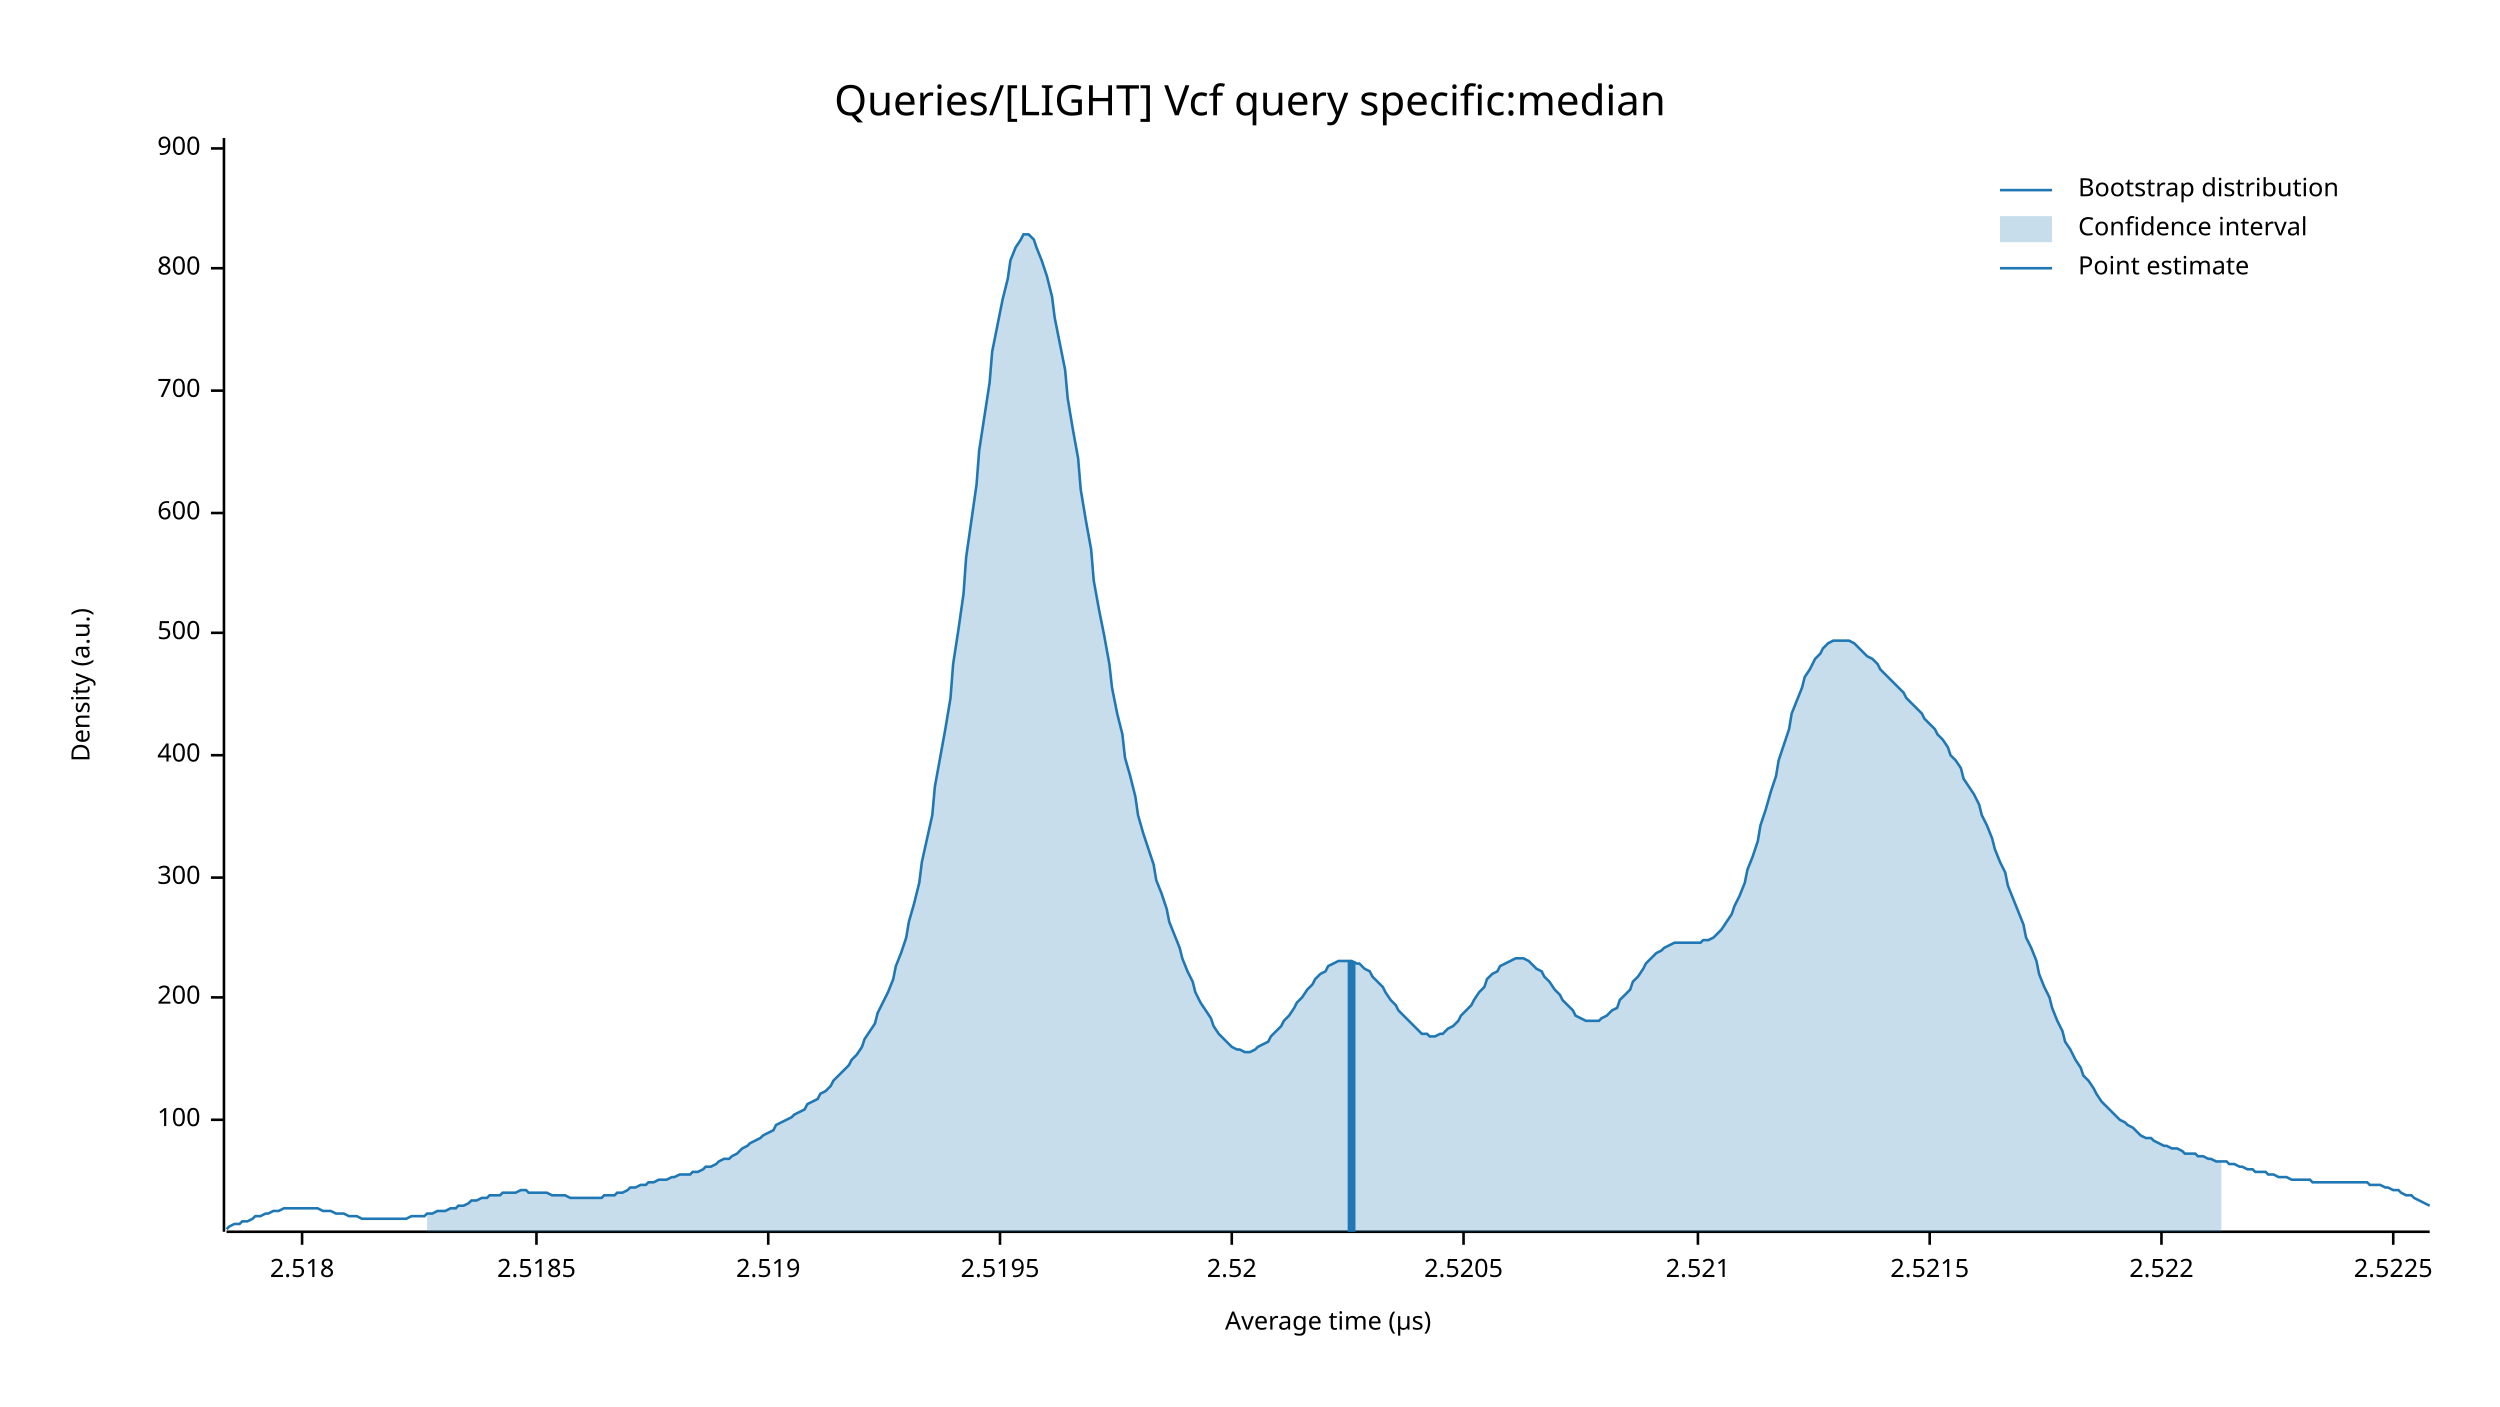
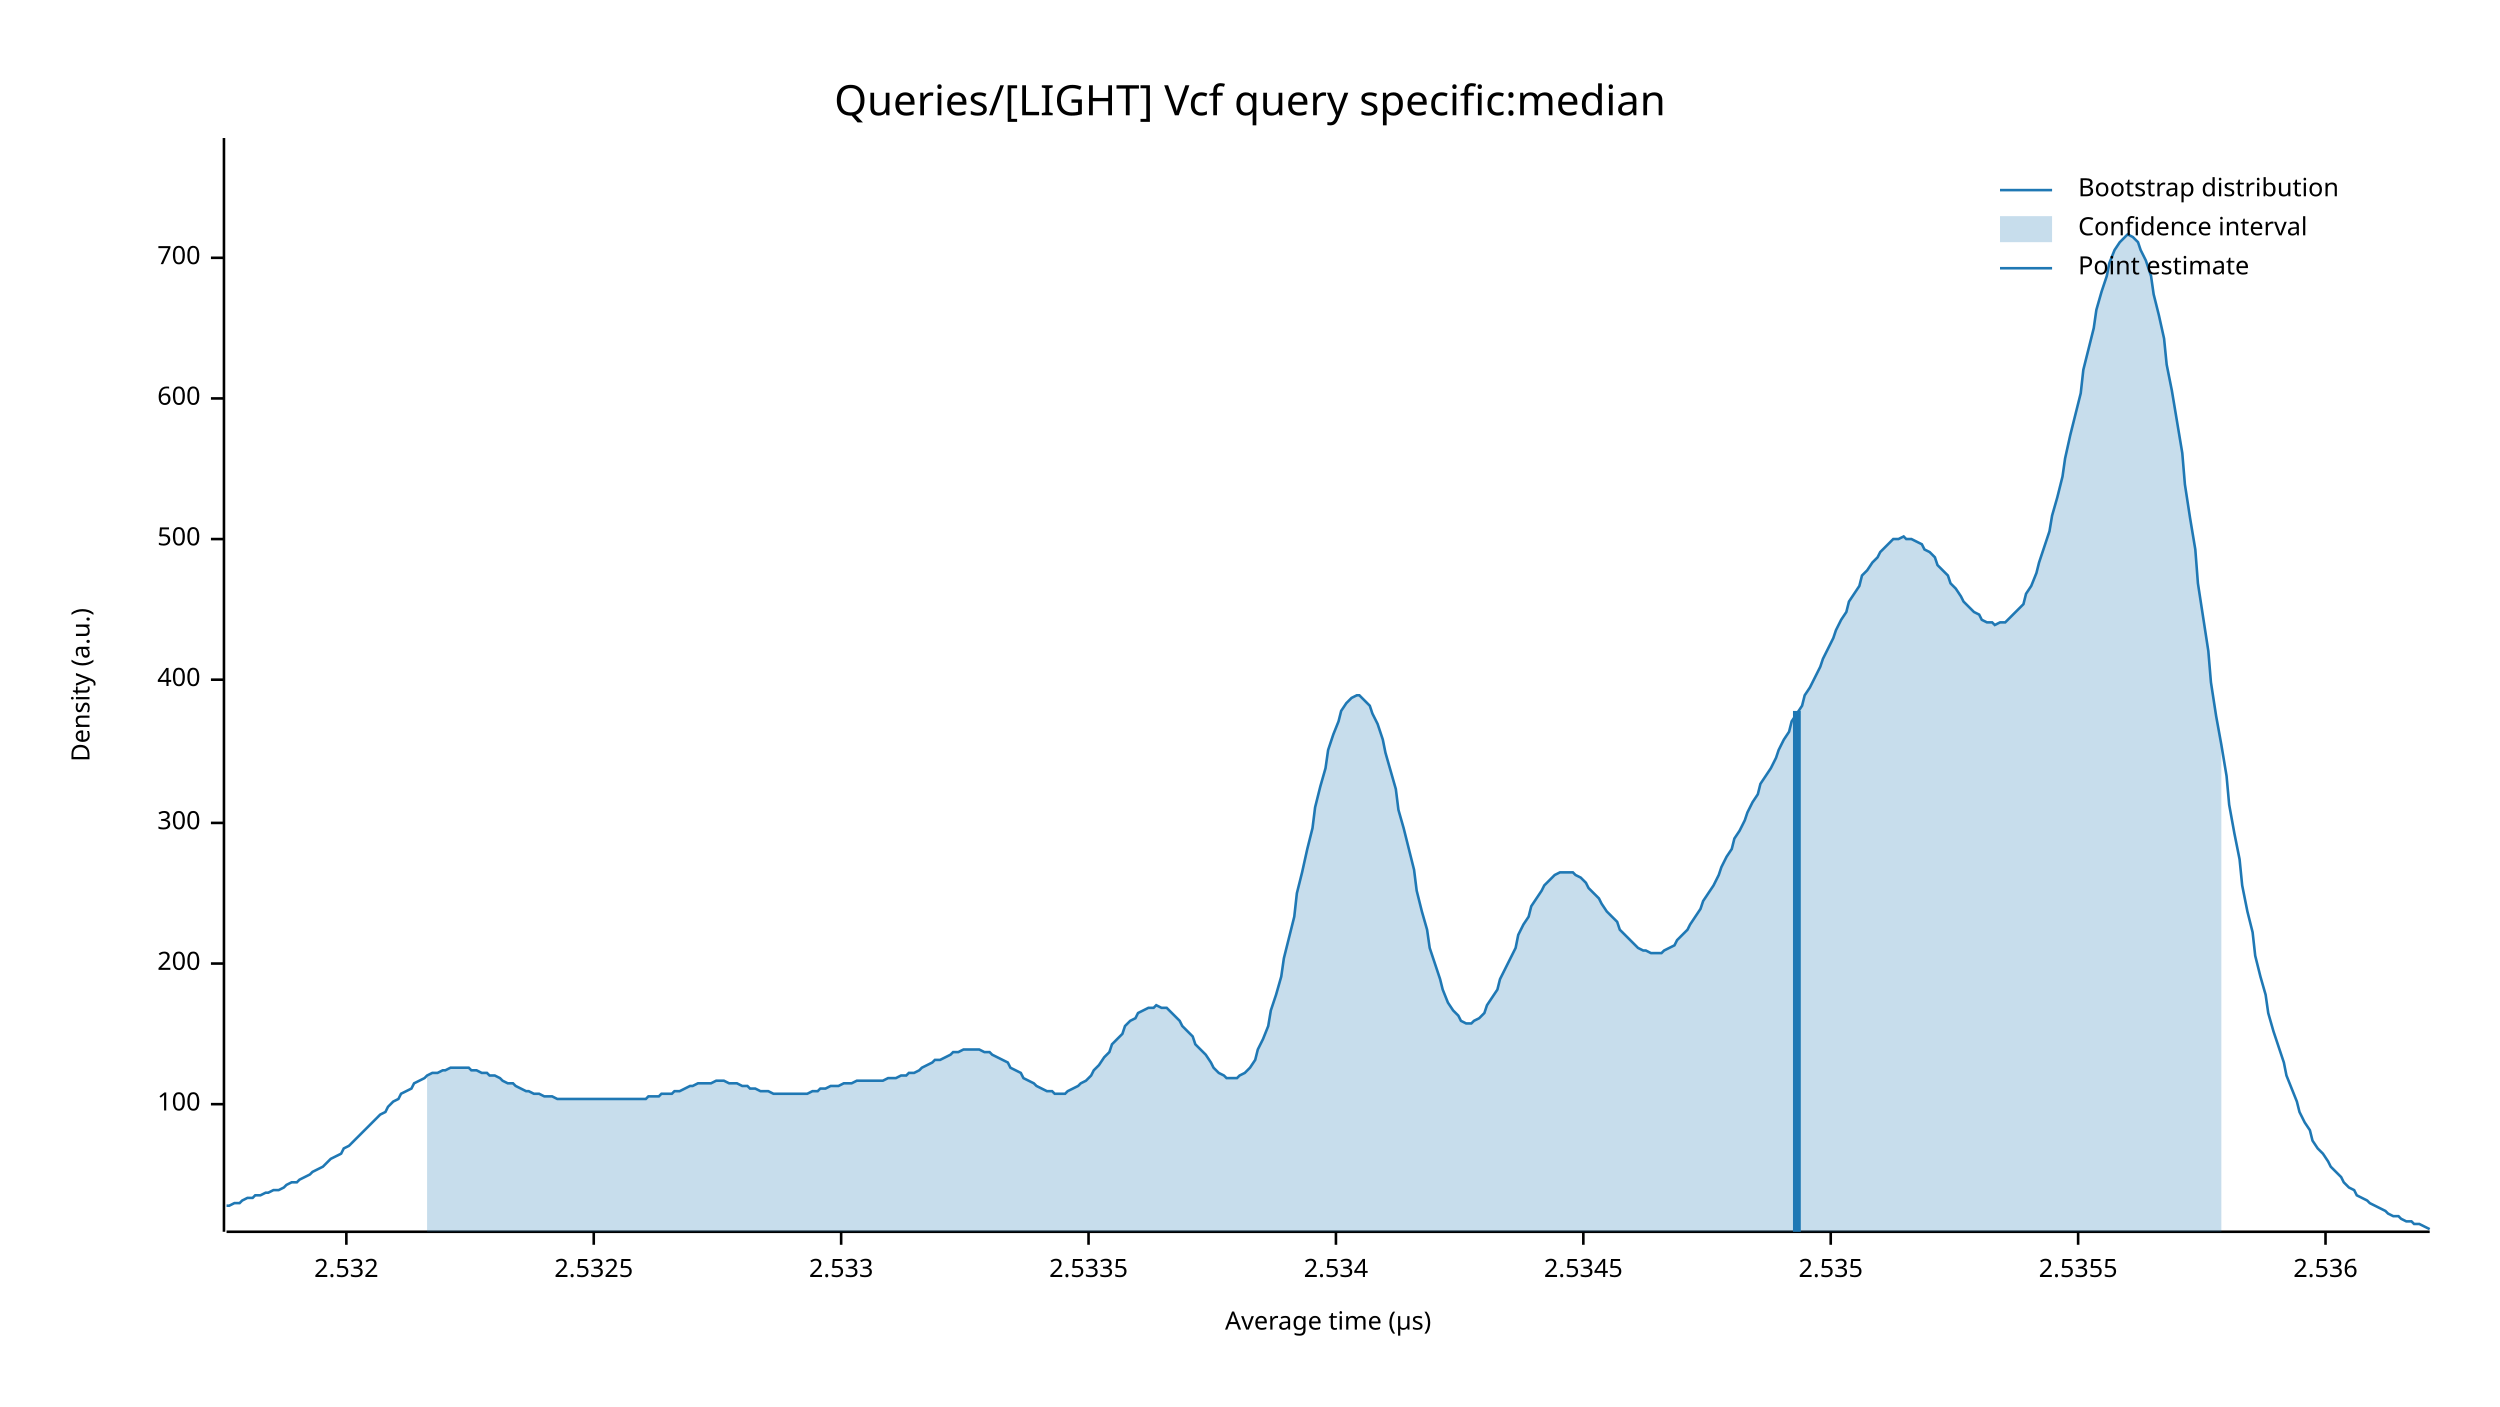
<svg xmlns="http://www.w3.org/2000/svg" width="960" height="540" viewBox="0 0 960 540">
  <text x="480" y="32" dy="0.76em" text-anchor="middle" font-family="sans-serif" font-size="16.129" opacity="1" fill="#000000">
Queries/[LIGHT] Vcf query specific:median
</text>
  <text x="27" y="263" dy="0.76em" text-anchor="middle" font-family="sans-serif" font-size="9.677" opacity="1" fill="#000000" transform="rotate(270, 27, 263)">
Density (a.u.)
</text>
  <text x="510" y="513" dy="-0.5ex" text-anchor="middle" font-family="sans-serif" font-size="9.677" opacity="1" fill="#000000">
Average time (µs)
</text>
  <polyline fill="none" opacity="1" stroke="#000000" stroke-width="1" points="86,53 86,473 " />
-   <text x="77" y="430" dy="0.5ex" text-anchor="end" font-family="sans-serif" font-size="9.677" opacity="1" fill="#000000">
+   <text x="77" y="424" dy="0.5ex" text-anchor="end" font-family="sans-serif" font-size="9.677" opacity="1" fill="#000000">
100
</text>
-   <polyline fill="none" opacity="1" stroke="#000000" stroke-width="1" points="81,430 86,430 " />
-   <text x="77" y="383" dy="0.5ex" text-anchor="end" font-family="sans-serif" font-size="9.677" opacity="1" fill="#000000">
+   <polyline fill="none" opacity="1" stroke="#000000" stroke-width="1" points="81,424 86,424 " />
+   <text x="77" y="370" dy="0.5ex" text-anchor="end" font-family="sans-serif" font-size="9.677" opacity="1" fill="#000000">
200
</text>
-   <polyline fill="none" opacity="1" stroke="#000000" stroke-width="1" points="81,383 86,383 " />
-   <text x="77" y="337" dy="0.5ex" text-anchor="end" font-family="sans-serif" font-size="9.677" opacity="1" fill="#000000">
+   <polyline fill="none" opacity="1" stroke="#000000" stroke-width="1" points="81,370 86,370 " />
+   <text x="77" y="316" dy="0.5ex" text-anchor="end" font-family="sans-serif" font-size="9.677" opacity="1" fill="#000000">
300
</text>
-   <polyline fill="none" opacity="1" stroke="#000000" stroke-width="1" points="81,337 86,337 " />
-   <text x="77" y="290" dy="0.5ex" text-anchor="end" font-family="sans-serif" font-size="9.677" opacity="1" fill="#000000">
+   <polyline fill="none" opacity="1" stroke="#000000" stroke-width="1" points="81,316 86,316 " />
+   <text x="77" y="261" dy="0.5ex" text-anchor="end" font-family="sans-serif" font-size="9.677" opacity="1" fill="#000000">
400
</text>
-   <polyline fill="none" opacity="1" stroke="#000000" stroke-width="1" points="81,290 86,290 " />
-   <text x="77" y="243" dy="0.5ex" text-anchor="end" font-family="sans-serif" font-size="9.677" opacity="1" fill="#000000">
+   <polyline fill="none" opacity="1" stroke="#000000" stroke-width="1" points="81,261 86,261 " />
+   <text x="77" y="207" dy="0.5ex" text-anchor="end" font-family="sans-serif" font-size="9.677" opacity="1" fill="#000000">
500
</text>
-   <polyline fill="none" opacity="1" stroke="#000000" stroke-width="1" points="81,243 86,243 " />
-   <text x="77" y="197" dy="0.5ex" text-anchor="end" font-family="sans-serif" font-size="9.677" opacity="1" fill="#000000">
+   <polyline fill="none" opacity="1" stroke="#000000" stroke-width="1" points="81,207 86,207 " />
+   <text x="77" y="153" dy="0.5ex" text-anchor="end" font-family="sans-serif" font-size="9.677" opacity="1" fill="#000000">
600
</text>
-   <polyline fill="none" opacity="1" stroke="#000000" stroke-width="1" points="81,197 86,197 " />
-   <text x="77" y="150" dy="0.5ex" text-anchor="end" font-family="sans-serif" font-size="9.677" opacity="1" fill="#000000">
+   <polyline fill="none" opacity="1" stroke="#000000" stroke-width="1" points="81,153 86,153 " />
+   <text x="77" y="99" dy="0.5ex" text-anchor="end" font-family="sans-serif" font-size="9.677" opacity="1" fill="#000000">
700
</text>
-   <polyline fill="none" opacity="1" stroke="#000000" stroke-width="1" points="81,150 86,150 " />
-   <text x="77" y="103" dy="0.5ex" text-anchor="end" font-family="sans-serif" font-size="9.677" opacity="1" fill="#000000">
- 800
+   <polyline fill="none" opacity="1" stroke="#000000" stroke-width="1" points="81,99 86,99 " />
+   <polyline fill="none" opacity="1" stroke="#000000" stroke-width="1" points="87,473 933,473 " />
+   <text x="133" y="483" dy="0.76em" text-anchor="middle" font-family="sans-serif" font-size="9.677" opacity="1" fill="#000000">
+ 2.532
</text>
-   <polyline fill="none" opacity="1" stroke="#000000" stroke-width="1" points="81,103 86,103 " />
-   <text x="77" y="57" dy="0.5ex" text-anchor="end" font-family="sans-serif" font-size="9.677" opacity="1" fill="#000000">
- 900
+   <polyline fill="none" opacity="1" stroke="#000000" stroke-width="1" points="133,473 133,478 " />
+   <text x="228" y="483" dy="0.76em" text-anchor="middle" font-family="sans-serif" font-size="9.677" opacity="1" fill="#000000">
+ 2.5325
</text>
-   <polyline fill="none" opacity="1" stroke="#000000" stroke-width="1" points="81,57 86,57 " />
-   <polyline fill="none" opacity="1" stroke="#000000" stroke-width="1" points="87,473 933,473 " />
-   <text x="116" y="483" dy="0.76em" text-anchor="middle" font-family="sans-serif" font-size="9.677" opacity="1" fill="#000000">
- 2.518
+   <polyline fill="none" opacity="1" stroke="#000000" stroke-width="1" points="228,473 228,478 " />
+   <text x="323" y="483" dy="0.76em" text-anchor="middle" font-family="sans-serif" font-size="9.677" opacity="1" fill="#000000">
+ 2.533
</text>
-   <polyline fill="none" opacity="1" stroke="#000000" stroke-width="1" points="116,473 116,478 " />
-   <text x="206" y="483" dy="0.76em" text-anchor="middle" font-family="sans-serif" font-size="9.677" opacity="1" fill="#000000">
- 2.5185
+   <polyline fill="none" opacity="1" stroke="#000000" stroke-width="1" points="323,473 323,478 " />
+   <text x="418" y="483" dy="0.76em" text-anchor="middle" font-family="sans-serif" font-size="9.677" opacity="1" fill="#000000">
+ 2.5335
</text>
-   <polyline fill="none" opacity="1" stroke="#000000" stroke-width="1" points="206,473 206,478 " />
-   <text x="295" y="483" dy="0.76em" text-anchor="middle" font-family="sans-serif" font-size="9.677" opacity="1" fill="#000000">
- 2.519
+   <polyline fill="none" opacity="1" stroke="#000000" stroke-width="1" points="418,473 418,478 " />
+   <text x="513" y="483" dy="0.76em" text-anchor="middle" font-family="sans-serif" font-size="9.677" opacity="1" fill="#000000">
+ 2.534
</text>
-   <polyline fill="none" opacity="1" stroke="#000000" stroke-width="1" points="295,473 295,478 " />
-   <text x="384" y="483" dy="0.76em" text-anchor="middle" font-family="sans-serif" font-size="9.677" opacity="1" fill="#000000">
- 2.5195
+   <polyline fill="none" opacity="1" stroke="#000000" stroke-width="1" points="513,473 513,478 " />
+   <text x="608" y="483" dy="0.76em" text-anchor="middle" font-family="sans-serif" font-size="9.677" opacity="1" fill="#000000">
+ 2.5345
</text>
-   <polyline fill="none" opacity="1" stroke="#000000" stroke-width="1" points="384,473 384,478 " />
-   <text x="473" y="483" dy="0.76em" text-anchor="middle" font-family="sans-serif" font-size="9.677" opacity="1" fill="#000000">
- 2.52
+   <polyline fill="none" opacity="1" stroke="#000000" stroke-width="1" points="608,473 608,478 " />
+   <text x="703" y="483" dy="0.76em" text-anchor="middle" font-family="sans-serif" font-size="9.677" opacity="1" fill="#000000">
+ 2.535
</text>
-   <polyline fill="none" opacity="1" stroke="#000000" stroke-width="1" points="473,473 473,478 " />
-   <text x="562" y="483" dy="0.76em" text-anchor="middle" font-family="sans-serif" font-size="9.677" opacity="1" fill="#000000">
- 2.5205
+   <polyline fill="none" opacity="1" stroke="#000000" stroke-width="1" points="703,473 703,478 " />
+   <text x="798" y="483" dy="0.76em" text-anchor="middle" font-family="sans-serif" font-size="9.677" opacity="1" fill="#000000">
+ 2.5355
</text>
-   <polyline fill="none" opacity="1" stroke="#000000" stroke-width="1" points="562,473 562,478 " />
-   <text x="652" y="483" dy="0.76em" text-anchor="middle" font-family="sans-serif" font-size="9.677" opacity="1" fill="#000000">
- 2.521
+   <polyline fill="none" opacity="1" stroke="#000000" stroke-width="1" points="798,473 798,478 " />
+   <text x="893" y="483" dy="0.76em" text-anchor="middle" font-family="sans-serif" font-size="9.677" opacity="1" fill="#000000">
+ 2.536
</text>
-   <polyline fill="none" opacity="1" stroke="#000000" stroke-width="1" points="652,473 652,478 " />
-   <text x="741" y="483" dy="0.76em" text-anchor="middle" font-family="sans-serif" font-size="9.677" opacity="1" fill="#000000">
- 2.5215
- </text>
-   <polyline fill="none" opacity="1" stroke="#000000" stroke-width="1" points="741,473 741,478 " />
-   <text x="830" y="483" dy="0.76em" text-anchor="middle" font-family="sans-serif" font-size="9.677" opacity="1" fill="#000000">
- 2.522
- </text>
-   <polyline fill="none" opacity="1" stroke="#000000" stroke-width="1" points="830,473 830,478 " />
-   <text x="919" y="483" dy="0.76em" text-anchor="middle" font-family="sans-serif" font-size="9.677" opacity="1" fill="#000000">
- 2.5225
- </text>
-   <polyline fill="none" opacity="1" stroke="#000000" stroke-width="1" points="919,473 919,478 " />
-   <polyline fill="none" opacity="1" stroke="#1F78B4" stroke-width="1" points="87,472 88,471 90,470 92,470 93,469 95,469 97,468 98,467 100,467 102,466 103,466 105,465 107,465 109,464 110,464 112,464 114,464 115,464 117,464 119,464 120,464 122,464 124,465 125,465 127,465 129,466 131,466 132,466 134,467 136,467 137,467 139,468 141,468 142,468 144,468 146,468 148,468 149,468 151,468 153,468 154,468 156,468 158,467 159,467 161,467 163,467 164,466 166,466 168,465 170,465 171,465 173,464 175,464 176,463 178,463 180,462 181,461 183,461 185,460 187,460 188,459 190,459 192,459 193,458 195,458 197,458 198,458 200,457 202,457 203,458 205,458 207,458 209,458 210,458 212,459 214,459 215,459 217,459 219,460 220,460 222,460 224,460 226,460 227,460 229,460 231,460 232,459 234,459 236,459 237,458 239,458 241,457 242,456 244,456 246,455 248,455 249,454 251,454 253,453 254,453 256,453 258,452 259,452 261,451 263,451 265,451 266,450 268,450 270,449 271,448 273,448 275,447 276,446 278,445 280,445 281,444 283,443 285,441 287,440 288,439 290,438 292,437 293,436 295,435 297,434 298,432 300,431 302,430 304,429 305,428 307,427 309,426 310,424 312,423 314,422 315,420 317,419 319,417 320,415 322,413 324,411 326,409 327,407 329,405 331,402 332,399 334,396 336,393 337,389 339,385 341,381 343,376 344,371 346,366 348,360 349,354 351,347 353,339 354,331 356,322 358,313 359,302 361,291 363,280 365,268 366,255 368,242 370,228 371,214 373,200 375,186 376,173 378,160 380,147 381,135 383,125 385,115 387,107 388,100 390,95 392,92 393,90 395,90 397,92 398,95 400,100 402,106 404,114 405,122 407,132 409,142 410,153 412,165 414,176 415,188 417,200 419,211 420,223 422,234 424,244 426,255 427,264 429,274 431,282 432,291 434,298 436,306 437,313 439,320 441,326 443,332 444,338 446,343 448,349 449,354 451,359 453,364 454,368 456,373 458,377 459,381 461,385 463,388 465,391 466,394 468,397 470,399 471,400 473,402 475,403 476,403 478,404 480,404 482,403 483,402 485,401 487,400 488,398 490,396 492,394 493,392 495,390 497,387 498,385 500,383 502,380 504,378 505,376 507,374 509,373 510,371 512,370 514,369 515,369 517,369 519,369 521,370 522,370 524,372 526,373 527,375 529,377 531,379 532,381 534,384 536,386 537,388 539,390 541,392 543,394 544,395 546,397 548,397 549,398 551,398 553,397 554,397 556,395 558,394 560,392 561,390 563,388 565,386 566,384 568,381 570,379 571,376 573,374 575,373 576,371 578,370 580,369 582,368 583,368 585,368 587,369 588,370 590,372 592,373 593,375 595,377 597,380 599,382 600,384 602,386 604,388 605,390 607,391 609,392 610,392 612,392 614,392 615,391 617,390 619,388 621,387 622,384 624,382 626,380 627,377 629,375 631,372 632,370 634,368 636,366 638,365 639,364 641,363 643,362 644,362 646,362 648,362 649,362 651,362 653,362 654,361 656,361 658,360 660,358 661,357 663,354 665,351 666,348 668,344 670,339 671,334 673,329 675,323 676,317 678,311 680,304 682,298 683,292 685,286 687,280 688,274 690,269 692,264 693,260 695,257 697,253 699,251 700,249 702,247 704,246 705,246 707,246 709,246 710,246 712,247 714,249 715,250 717,252 719,253 721,255 722,257 724,259 726,261 727,262 729,264 731,266 732,268 734,270 736,272 738,274 739,276 741,278 743,280 744,282 746,284 748,287 749,290 751,292 753,295 754,299 756,302 758,305 760,309 761,313 763,317 765,322 766,326 768,331 770,335 771,340 773,345 775,350 777,355 778,360 780,364 782,369 783,374 785,379 787,383 788,387 790,392 792,396 793,400 795,403 797,407 799,410 800,413 802,415 804,418 805,420 807,423 809,425 810,426 812,428 814,430 816,431 817,432 819,433 821,435 822,436 824,437 826,437 827,438 829,439 831,440 832,440 834,441 836,441 838,442 839,443 841,443 843,443 844,444 846,444 848,445 849,445 851,446 853,446 855,446 856,447 858,447 860,448 861,448 863,449 865,449 866,450 868,450 870,450 871,451 873,451 875,452 877,452 878,452 880,453 882,453 883,453 885,453 887,453 888,454 890,454 892,454 894,454 895,454 897,454 899,454 900,454 902,454 904,454 905,454 907,454 909,454 910,455 912,455 914,455 916,456 917,456 919,457 921,457 922,458 924,459 926,459 927,460 929,461 931,462 933,463 " />
-   <polygon opacity="0.25" fill="#1F78B4" points="164,466 166,466 168,465 170,465 171,465 173,464 175,464 176,463 178,463 180,462 181,461 183,461 185,460 187,460 188,459 190,459 192,459 193,458 195,458 197,458 198,458 200,457 202,457 203,458 205,458 207,458 209,458 210,458 212,459 214,459 215,459 217,459 219,460 220,460 222,460 224,460 226,460 227,460 229,460 231,460 232,459 234,459 236,459 237,458 239,458 241,457 242,456 244,456 246,455 248,455 249,454 251,454 253,453 254,453 256,453 258,452 259,452 261,451 263,451 265,451 266,450 268,450 270,449 271,448 273,448 275,447 276,446 278,445 280,445 281,444 283,443 285,441 287,440 288,439 290,438 292,437 293,436 295,435 297,434 298,432 300,431 302,430 304,429 305,428 307,427 309,426 310,424 312,423 314,422 315,420 317,419 319,417 320,415 322,413 324,411 326,409 327,407 329,405 331,402 332,399 334,396 336,393 337,389 339,385 341,381 343,376 344,371 346,366 348,360 349,354 351,347 353,339 354,331 356,322 358,313 359,302 361,291 363,280 365,268 366,255 368,242 370,228 371,214 373,200 375,186 376,173 378,160 380,147 381,135 383,125 385,115 387,107 388,100 390,95 392,92 393,90 395,90 397,92 398,95 400,100 402,106 404,114 405,122 407,132 409,142 410,153 412,165 414,176 415,188 417,200 419,211 420,223 422,234 424,244 426,255 427,264 429,274 431,282 432,291 434,298 436,306 437,313 439,320 441,326 443,332 444,338 446,343 448,349 449,354 451,359 453,364 454,368 456,373 458,377 459,381 461,385 463,388 465,391 466,394 468,397 470,399 471,400 473,402 475,403 476,403 478,404 480,404 482,403 483,402 485,401 487,400 488,398 490,396 492,394 493,392 495,390 497,387 498,385 500,383 502,380 504,378 505,376 507,374 509,373 510,371 512,370 514,369 515,369 517,369 519,369 521,370 522,370 524,372 526,373 527,375 529,377 531,379 532,381 534,384 536,386 537,388 539,390 541,392 543,394 544,395 546,397 548,397 549,398 551,398 553,397 554,397 556,395 558,394 560,392 561,390 563,388 565,386 566,384 568,381 570,379 571,376 573,374 575,373 576,371 578,370 580,369 582,368 583,368 585,368 587,369 588,370 590,372 592,373 593,375 595,377 597,380 599,382 600,384 602,386 604,388 605,390 607,391 609,392 610,392 612,392 614,392 615,391 617,390 619,388 621,387 622,384 624,382 626,380 627,377 629,375 631,372 632,370 634,368 636,366 638,365 639,364 641,363 643,362 644,362 646,362 648,362 649,362 651,362 653,362 654,361 656,361 658,360 660,358 661,357 663,354 665,351 666,348 668,344 670,339 671,334 673,329 675,323 676,317 678,311 680,304 682,298 683,292 685,286 687,280 688,274 690,269 692,264 693,260 695,257 697,253 699,251 700,249 702,247 704,246 705,246 707,246 709,246 710,246 712,247 714,249 715,250 717,252 719,253 721,255 722,257 724,259 726,261 727,262 729,264 731,266 732,268 734,270 736,272 738,274 739,276 741,278 743,280 744,282 746,284 748,287 749,290 751,292 753,295 754,299 756,302 758,305 760,309 761,313 763,317 765,322 766,326 768,331 770,335 771,340 773,345 775,350 777,355 778,360 780,364 782,369 783,374 785,379 787,383 788,387 790,392 792,396 793,400 795,403 797,407 799,410 800,413 802,415 804,418 805,420 807,423 809,425 810,426 812,428 814,430 816,431 817,432 819,433 821,435 822,436 824,437 826,437 827,438 829,439 831,440 832,440 834,441 836,441 838,442 839,443 841,443 843,443 844,444 846,444 848,445 849,445 851,446 853,446 853,473 164,473 " />
-   <polyline fill="none" opacity="1" stroke="#1F78B4" stroke-width="3" points="519,473 519,369 " />
+   <polyline fill="none" opacity="1" stroke="#000000" stroke-width="1" points="893,473 893,478 " />
+   <polyline fill="none" opacity="1" stroke="#1F78B4" stroke-width="1" points="87,463 88,463 90,462 92,462 93,461 95,460 97,460 98,459 100,459 102,458 103,458 105,457 107,457 109,456 110,455 112,454 114,454 115,453 117,452 119,451 120,450 122,449 124,448 125,447 127,445 129,444 131,443 132,441 134,440 136,438 137,437 139,435 141,433 142,432 144,430 146,428 148,427 149,425 151,423 153,422 154,420 156,419 158,418 159,416 161,415 163,414 164,413 166,412 168,412 170,411 171,411 173,410 175,410 176,410 178,410 180,410 181,411 183,411 185,412 187,412 188,413 190,413 192,414 193,415 195,416 197,416 198,417 200,418 202,419 203,419 205,420 207,420 209,421 210,421 212,421 214,422 215,422 217,422 219,422 220,422 222,422 224,422 226,422 227,422 229,422 231,422 232,422 234,422 236,422 237,422 239,422 241,422 242,422 244,422 246,422 248,422 249,421 251,421 253,421 254,420 256,420 258,420 259,419 261,419 263,418 265,417 266,417 268,416 270,416 271,416 273,416 275,415 276,415 278,415 280,416 281,416 283,416 285,417 287,417 288,418 290,418 292,419 293,419 295,419 297,420 298,420 300,420 302,420 304,420 305,420 307,420 309,420 310,420 312,419 314,419 315,418 317,418 319,417 320,417 322,417 324,416 326,416 327,416 329,415 331,415 332,415 334,415 336,415 337,415 339,415 341,414 343,414 344,414 346,413 348,413 349,412 351,412 353,411 354,410 356,409 358,408 359,407 361,407 363,406 365,405 366,404 368,404 370,403 371,403 373,403 375,403 376,403 378,404 380,404 381,405 383,406 385,407 387,408 388,410 390,411 392,412 393,414 395,415 397,416 398,417 400,418 402,419 404,419 405,420 407,420 409,420 410,419 412,418 414,417 415,416 417,415 419,413 420,411 422,409 424,406 426,404 427,401 429,399 431,397 432,394 434,392 436,391 437,389 439,388 441,387 443,387 444,386 446,387 448,387 449,388 451,390 453,392 454,394 456,396 458,398 459,401 461,403 463,405 465,408 466,410 468,412 470,413 471,414 473,414 475,414 476,413 478,412 480,410 482,407 483,403 485,399 487,394 488,388 490,382 492,375 493,368 495,360 497,352 498,343 500,335 502,326 504,318 505,310 507,302 509,295 510,288 512,282 514,277 515,273 517,270 519,268 521,267 522,267 524,269 526,271 527,274 529,278 531,284 532,289 534,296 536,303 537,311 539,318 541,326 543,334 544,342 546,350 548,357 549,364 551,370 553,376 554,380 556,385 558,388 560,390 561,392 563,393 565,393 566,392 568,391 570,389 571,386 573,383 575,380 576,376 578,372 580,368 582,364 583,359 585,355 587,352 588,348 590,345 592,342 593,340 595,338 597,336 599,335 600,335 602,335 604,335 605,336 607,337 609,339 610,341 612,343 614,345 615,347 617,350 619,352 621,354 622,357 624,359 626,361 627,362 629,364 631,365 632,365 634,366 636,366 638,366 639,365 641,364 643,363 644,361 646,359 648,357 649,355 651,352 653,349 654,346 656,343 658,340 660,336 661,333 663,329 665,326 666,322 668,319 670,315 671,312 673,308 675,305 676,301 678,298 680,295 682,291 683,288 685,284 687,281 688,277 690,274 692,271 693,267 695,264 697,260 699,256 700,253 702,249 704,245 705,242 707,238 709,235 710,231 712,228 714,225 715,221 717,219 719,216 721,214 722,212 724,210 726,208 727,207 729,207 731,206 732,207 734,207 736,208 738,209 739,211 741,212 743,214 744,217 746,219 748,221 749,224 751,226 753,229 754,231 756,233 758,235 760,236 761,238 763,239 765,239 766,240 768,239 770,239 771,238 773,236 775,234 777,232 778,228 780,225 782,220 783,216 785,210 787,204 788,198 790,191 792,183 793,176 795,167 797,159 799,151 800,142 802,134 804,126 805,119 807,112 809,106 810,101 812,96 814,93 816,91 817,90 819,91 821,93 822,96 824,100 826,106 827,113 829,121 831,130 832,140 834,150 836,162 838,174 839,186 841,199 843,211 844,224 846,237 848,250 849,262 851,275 853,286 855,298 856,309 858,320 860,330 861,340 863,350 865,358 866,367 868,375 870,382 871,389 873,396 875,402 877,408 878,413 880,418 882,423 883,427 885,431 887,434 888,438 890,441 892,443 894,446 895,448 897,450 899,452 900,454 902,456 904,457 905,459 907,460 909,461 910,462 912,463 914,464 916,465 917,466 919,467 921,467 922,468 924,469 926,469 927,470 929,470 931,471 933,472 " />
+   <polygon opacity="0.25" fill="#1F78B4" points="164,413 166,412 168,412 170,411 171,411 173,410 175,410 176,410 178,410 180,410 181,411 183,411 185,412 187,412 188,413 190,413 192,414 193,415 195,416 197,416 198,417 200,418 202,419 203,419 205,420 207,420 209,421 210,421 212,421 214,422 215,422 217,422 219,422 220,422 222,422 224,422 226,422 227,422 229,422 231,422 232,422 234,422 236,422 237,422 239,422 241,422 242,422 244,422 246,422 248,422 249,421 251,421 253,421 254,420 256,420 258,420 259,419 261,419 263,418 265,417 266,417 268,416 270,416 271,416 273,416 275,415 276,415 278,415 280,416 281,416 283,416 285,417 287,417 288,418 290,418 292,419 293,419 295,419 297,420 298,420 300,420 302,420 304,420 305,420 307,420 309,420 310,420 312,419 314,419 315,418 317,418 319,417 320,417 322,417 324,416 326,416 327,416 329,415 331,415 332,415 334,415 336,415 337,415 339,415 341,414 343,414 344,414 346,413 348,413 349,412 351,412 353,411 354,410 356,409 358,408 359,407 361,407 363,406 365,405 366,404 368,404 370,403 371,403 373,403 375,403 376,403 378,404 380,404 381,405 383,406 385,407 387,408 388,410 390,411 392,412 393,414 395,415 397,416 398,417 400,418 402,419 404,419 405,420 407,420 409,420 410,419 412,418 414,417 415,416 417,415 419,413 420,411 422,409 424,406 426,404 427,401 429,399 431,397 432,394 434,392 436,391 437,389 439,388 441,387 443,387 444,386 446,387 448,387 449,388 451,390 453,392 454,394 456,396 458,398 459,401 461,403 463,405 465,408 466,410 468,412 470,413 471,414 473,414 475,414 476,413 478,412 480,410 482,407 483,403 485,399 487,394 488,388 490,382 492,375 493,368 495,360 497,352 498,343 500,335 502,326 504,318 505,310 507,302 509,295 510,288 512,282 514,277 515,273 517,270 519,268 521,267 522,267 524,269 526,271 527,274 529,278 531,284 532,289 534,296 536,303 537,311 539,318 541,326 543,334 544,342 546,350 548,357 549,364 551,370 553,376 554,380 556,385 558,388 560,390 561,392 563,393 565,393 566,392 568,391 570,389 571,386 573,383 575,380 576,376 578,372 580,368 582,364 583,359 585,355 587,352 588,348 590,345 592,342 593,340 595,338 597,336 599,335 600,335 602,335 604,335 605,336 607,337 609,339 610,341 612,343 614,345 615,347 617,350 619,352 621,354 622,357 624,359 626,361 627,362 629,364 631,365 632,365 634,366 636,366 638,366 639,365 641,364 643,363 644,361 646,359 648,357 649,355 651,352 653,349 654,346 656,343 658,340 660,336 661,333 663,329 665,326 666,322 668,319 670,315 671,312 673,308 675,305 676,301 678,298 680,295 682,291 683,288 685,284 687,281 688,277 690,274 692,271 693,267 695,264 697,260 699,256 700,253 702,249 704,245 705,242 707,238 709,235 710,231 712,228 714,225 715,221 717,219 719,216 721,214 722,212 724,210 726,208 727,207 729,207 731,206 732,207 734,207 736,208 738,209 739,211 741,212 743,214 744,217 746,219 748,221 749,224 751,226 753,229 754,231 756,233 758,235 760,236 761,238 763,239 765,239 766,240 768,239 770,239 771,238 773,236 775,234 777,232 778,228 780,225 782,220 783,216 785,210 787,204 788,198 790,191 792,183 793,176 795,167 797,159 799,151 800,142 802,134 804,126 805,119 807,112 809,106 810,101 812,96 814,93 816,91 817,90 819,91 821,93 822,96 824,100 826,106 827,113 829,121 831,130 832,140 834,150 836,162 838,174 839,186 841,199 843,211 844,224 846,237 848,250 849,262 851,275 853,286 853,473 164,473 " />
+   <polyline fill="none" opacity="1" stroke="#1F78B4" stroke-width="3" points="690,473 690,273 " />
  <text x="798" y="68" dy="0.76em" text-anchor="start" font-family="sans-serif" font-size="9.677" opacity="1" fill="#000000">
Bootstrap distribution
</text>
  <text x="798" y="83" dy="0.76em" text-anchor="start" font-family="sans-serif" font-size="9.677" opacity="1" fill="#000000">
Confidence interval
</text>
  <text x="798" y="98" dy="0.76em" text-anchor="start" font-family="sans-serif" font-size="9.677" opacity="1" fill="#000000">
Point estimate
</text>
  <polyline fill="none" opacity="1" stroke="#1F78B4" stroke-width="1" points="768,73 788,73 " />
  <rect x="768" y="83" width="20" height="10" opacity="0.25" fill="#1F78B4" stroke="none" />
  <polyline fill="none" opacity="1" stroke="#1F78B4" stroke-width="1" points="768,103 788,103 " />
</svg>
